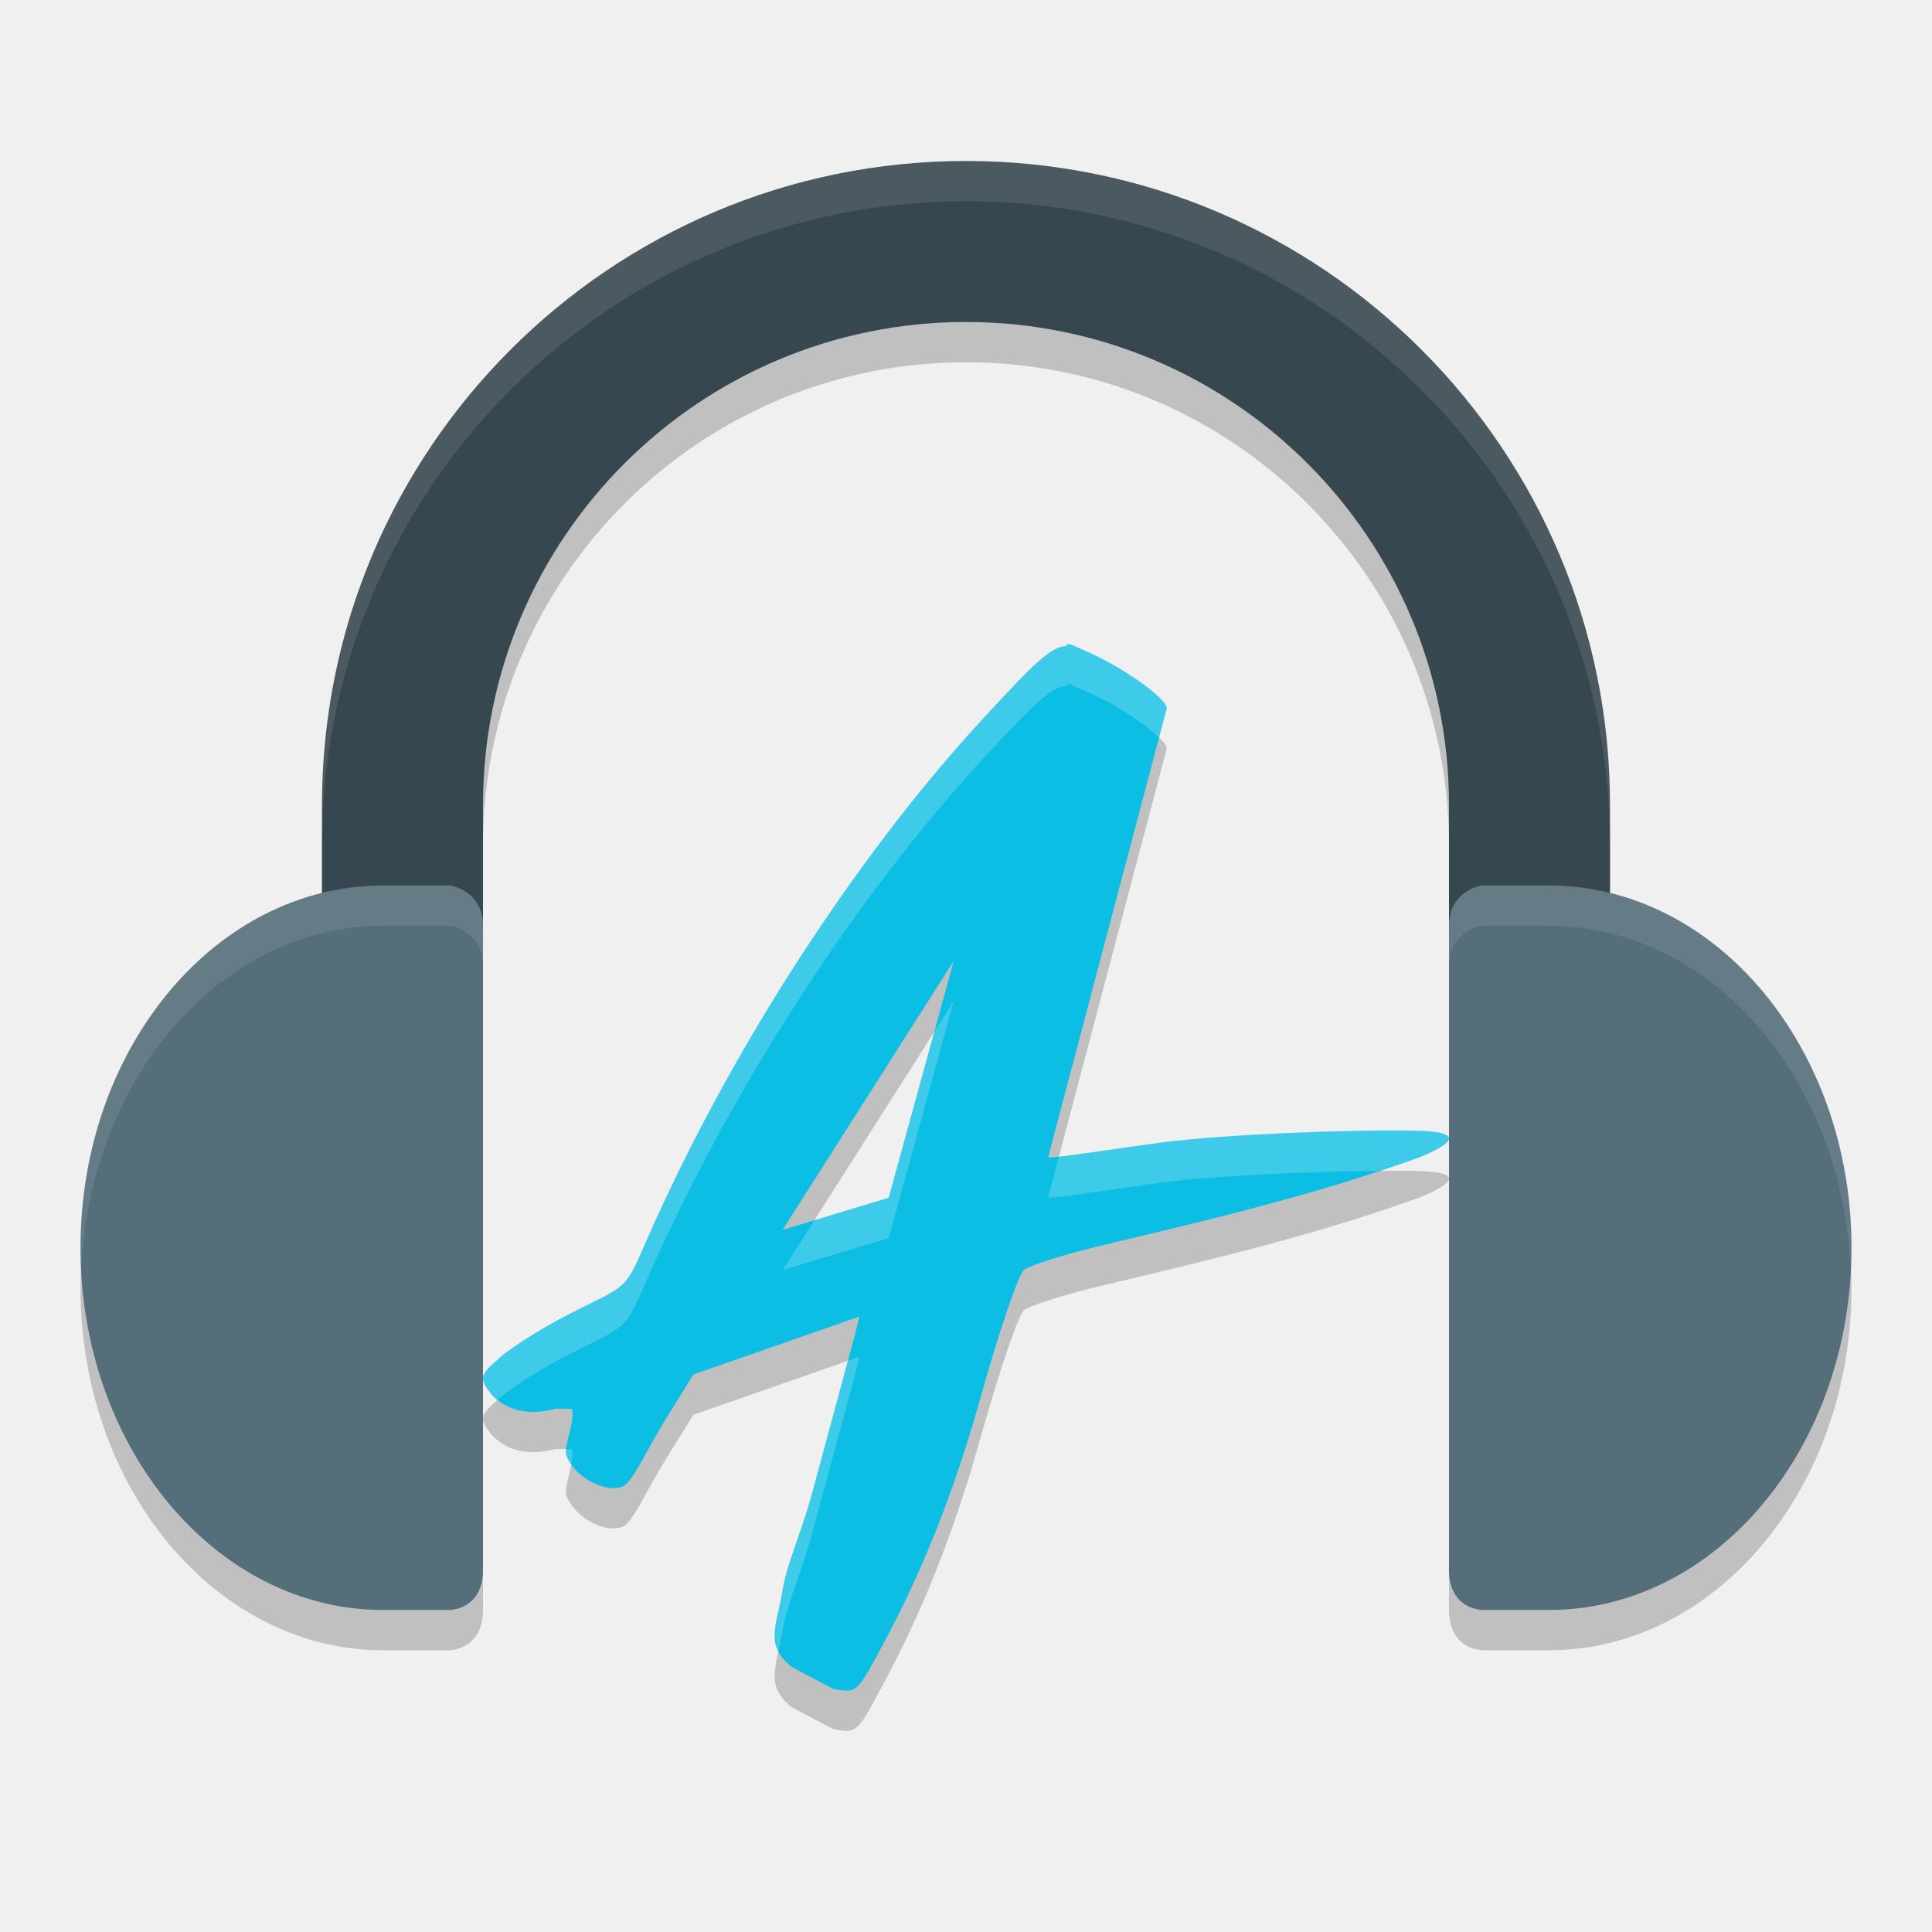
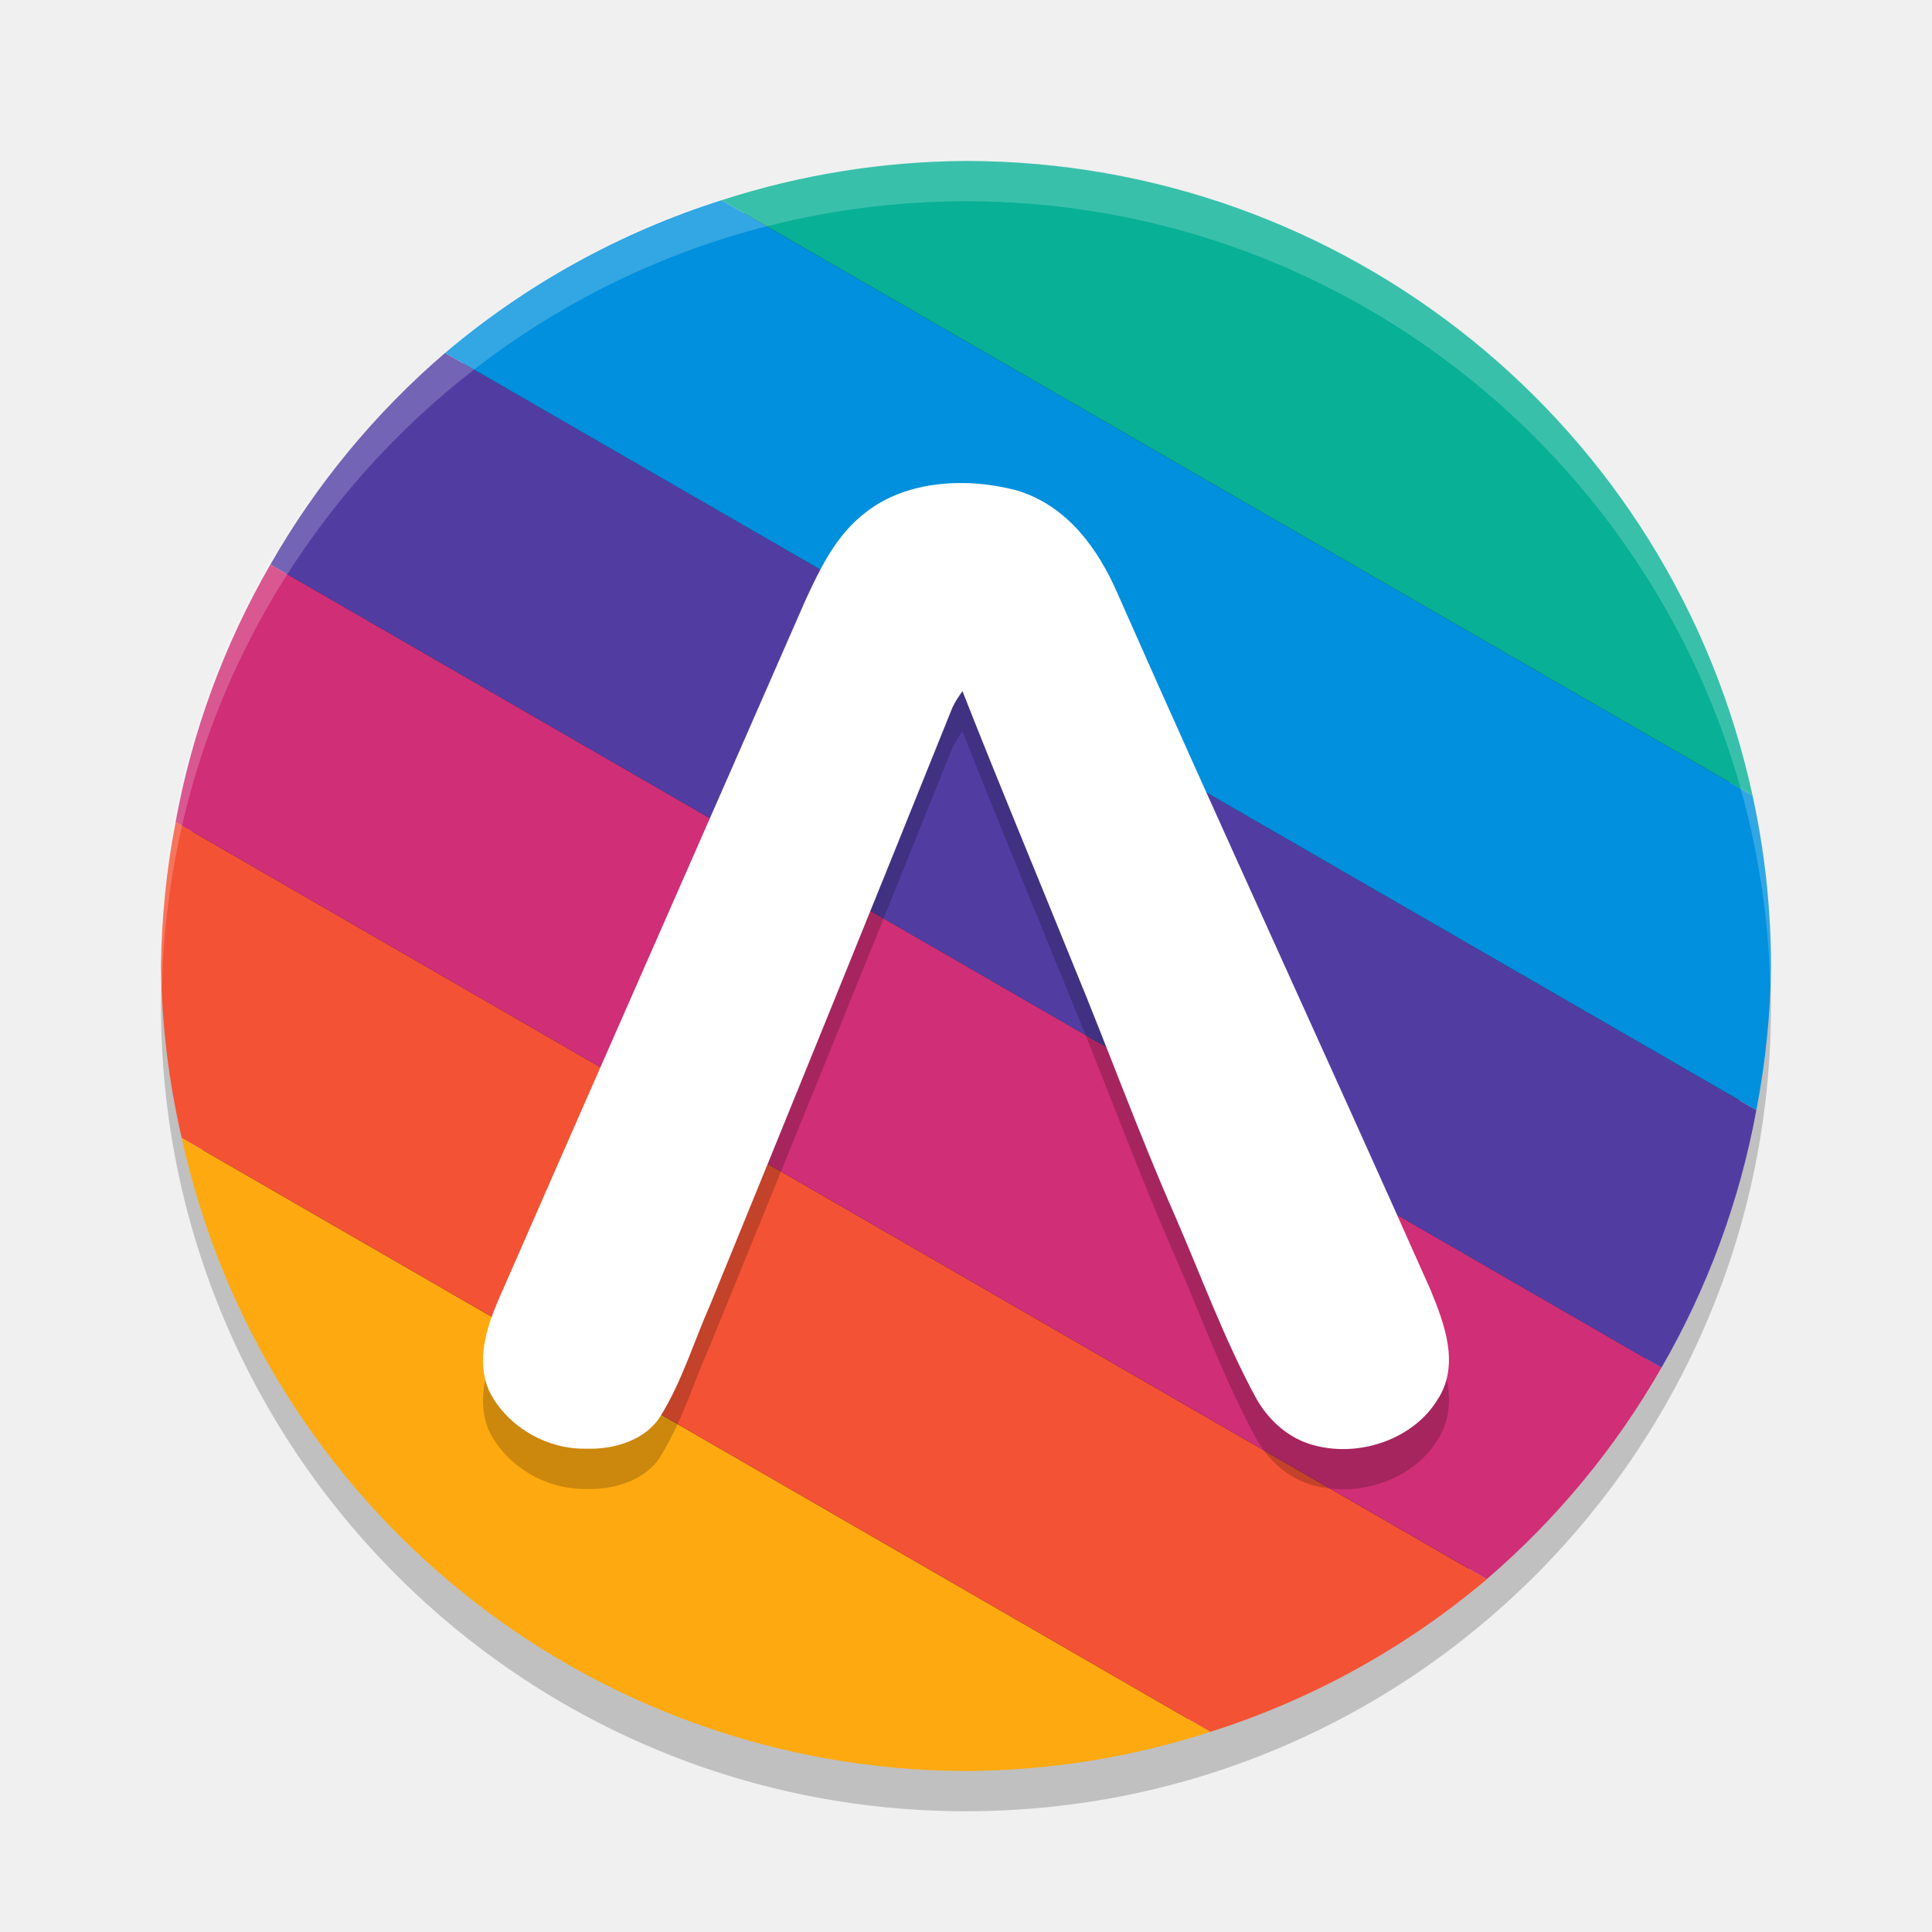
- <svg xmlns="http://www.w3.org/2000/svg" width="24" height="24" version="1">
-   <path style="opacity:0.2" d="M 13.252,8.524 C 13.056,8.53 12.848,8.737 12.204,9.435 10.685,11.083 9.066,13.512 7.973,16.043 7.751,16.557 7.72,16.487 7.057,16.831 6.68,17.026 6.278,17.285 6.165,17.405 5.945,17.593 5.962,17.643 6.115,17.834 c 0.23,0.229 0.517,0.236 0.783,0.167 0.091,-0.002 0.197,-0.001 0.197,-0.001 0.071,0.095 -0.102,0.479 -0.059,0.583 0.12,0.29 0.493,0.463 0.697,0.384 0.123,-0.047 0.301,-0.456 0.514,-0.8 l 0.366,-0.592 1.031,-0.36 1.031,-0.36 -0.057,0.234 -0.497,1.839 c -0.164,0.634 -0.348,0.976 -0.408,1.371 -0.074,0.419 -0.206,0.637 0.116,0.905 l 0.524,0.277 c 0.271,0.051 0.297,0.032 0.516,-0.369 0.33,-0.604 0.849,-1.591 1.32,-3.279 0.224,-0.802 0.463,-1.503 0.532,-1.558 0.069,-0.055 0.483,-0.187 0.921,-0.293 1.362,-0.325 2.693,-0.635 4.011,-1.113 0.542,-0.229 0.385,-0.31 -0.034,-0.323 -0.8,-0.018 -2.357,0.042 -3.175,0.144 -0.377,0.049 -1.403,0.208 -1.424,0.187 l 1.474,-5.579 c 0,-0.128 -0.586,-0.537 -1.036,-0.723 -0.078,-0.032 -0.219,-0.114 -0.207,-0.05 z m -1.405,3.915 -0.807,2.94 -1.318,0.399 z" />
-   <path style="opacity:0.2" d="M 12,2.5 A 8,8 0 0 0 4,10.5 v 1.093 C 2.288,12.013 1,13.826 1,16 c 0,2.485 1.683,4.5 3.76,4.5 H 5.582 C 5.582,20.5 6,20.5 6,20 v -4 -4 -1.5 a 6,6 0 0 1 6,-6 6,6 0 0 1 6,6 v 1.5 4 4 c 0,0.5 0.418,0.5 0.418,0.5 h 0.822 C 21.317,20.5 23,18.485 23,16 23,13.826 21.712,12.013 20,11.593 V 10.5 A 8,8 0 0 0 12,2.5 Z" />
-   <path style="fill:#37474f" d="M 12,2 A 8,8 0 0 0 4,10 v 5.5 H 6 V 10 A 6,6 0 0 1 12,4 6,6 0 0 1 18,10 v 5.5 h 2 V 10 A 8,8 0 0 0 12,2 Z" />
-   <path style="fill:#546e7a" d="M 4.76,11 C 2.683,11 1,13.015 1,15.5 1,17.985 2.683,20 4.76,20 H 5.582 v 0 C 5.582,20 6,20 6,19.5 V 11.5 C 6,11.062 5.595,11 5.595,11 Z" />
-   <path style="fill:#546e7a" d="M 19.24,11 C 21.317,11 23,13.015 23,15.5 23,17.985 21.317,20 19.24,20 h -0.822 v 0 C 18.418,20 18,20 18,19.5 V 11.5 C 18,11.062 18.405,11 18.405,11 Z" />
-   <path style="opacity:0.1;fill:#ffffff" d="M 12,2 A 8,8 0 0 0 4,10 v 0.5 A 8,8 0 0 1 12,2.5 8,8 0 0 1 20,10.5 V 10 A 8,8 0 0 0 12,2 Z" />
-   <path style="fill:#0cbee3" d="M 13.252,8.024 C 13.056,8.03 12.848,8.237 12.204,8.935 10.685,10.583 9.066,13.012 7.973,15.543 7.751,16.057 7.72,15.987 7.057,16.331 6.68,16.526 6.278,16.785 6.165,16.905 5.945,17.093 5.962,17.143 6.115,17.334 c 0.23,0.229 0.517,0.236 0.783,0.167 0.091,-0.002 0.197,-0.001 0.197,-0.001 0.071,0.095 -0.102,0.479 -0.059,0.583 0.12,0.29 0.493,0.463 0.697,0.384 0.123,-0.047 0.301,-0.456 0.514,-0.8 l 0.366,-0.592 1.031,-0.36 1.031,-0.36 -0.057,0.234 -0.497,1.839 c -0.164,0.634 -0.348,0.976 -0.408,1.371 -0.074,0.419 -0.206,0.637 0.116,0.905 l 0.524,0.277 c 0.271,0.051 0.297,0.032 0.516,-0.369 0.33,-0.604 0.849,-1.591 1.32,-3.279 0.224,-0.802 0.463,-1.503 0.532,-1.558 0.069,-0.055 0.483,-0.187 0.921,-0.293 1.362,-0.325 2.693,-0.635 4.011,-1.113 0.542,-0.229 0.385,-0.31 -0.034,-0.323 -0.8,-0.018 -2.357,0.042 -3.175,0.144 -0.377,0.049 -1.403,0.208 -1.424,0.187 l 1.474,-5.579 c 0,-0.128 -0.586,-0.537 -1.036,-0.723 -0.078,-0.032 -0.219,-0.114 -0.207,-0.051 z m -1.405,3.915 -0.807,2.94 -1.318,0.399 z" />
-   <path style="opacity:0.1;fill:#ffffff" d="M 4.76,11 C 2.683,11 1,13.015 1,15.5 1,15.584 1.007,15.667 1.011,15.75 1.12,13.382 2.754,11.5 4.76,11.5 H 5.596 C 5.596,11.5 6,11.562 6,12 V 11.5 C 6,11.062 5.596,11 5.596,11 Z M 18.404,11 C 18.404,11 18,11.062 18,11.5 V 12 c 0,-0.438 0.404,-0.5 0.404,-0.5 h 0.836 c 2.006,0 3.64,1.882 3.749,4.25 C 22.993,15.667 23,15.584 23,15.5 23,13.015 21.317,11 19.24,11 Z" />
-   <path style="opacity:0.2;fill:#ffffff" d="m 13.269,8 c -0.013,7.5e-4 -0.02,0.007 -0.017,0.023 -0.195,0.006 -0.404,0.214 -1.048,0.912 -1.519,1.647 -3.138,4.076 -4.231,6.607 -0.222,0.514 -0.252,0.444 -0.915,0.788 -0.377,0.196 -0.779,0.454 -0.893,0.574 -0.219,0.188 -0.203,0.238 -0.05,0.429 0.021,0.021 0.044,0.039 0.066,0.057 0.127,-0.125 0.511,-0.37 0.876,-0.56 0.663,-0.344 0.693,-0.274 0.915,-0.788 1.093,-2.531 2.712,-4.96 4.231,-6.607 C 12.848,8.737 13.057,8.529 13.252,8.523 c -0.012,-0.064 0.128,0.019 0.206,0.051 0.34,0.14 0.756,0.407 0.94,0.585 l 0.096,-0.362 c 0,-0.128 -0.586,-0.537 -1.036,-0.723 C 13.4,8.05 13.307,7.998 13.269,8 Z m -1.422,4.438 -0.241,0.379 -0.565,2.062 -0.924,0.28 -0.395,0.619 1.318,-0.399 z m 5.772,1.606 c -0.8,-0.018 -2.357,0.042 -3.175,0.144 -0.306,0.04 -1.012,0.147 -1.289,0.177 l -0.135,0.511 c 0.021,0.021 1.047,-0.138 1.424,-0.188 0.682,-0.085 1.854,-0.137 2.696,-0.143 0.171,-0.057 0.342,-0.116 0.513,-0.178 0.542,-0.229 0.384,-0.311 -0.034,-0.323 z m -6.943,2.809 -0.142,0.05 -0.412,1.523 c -0.164,0.634 -0.348,0.977 -0.408,1.371 -0.056,0.317 -0.145,0.519 -0.045,0.715 0.015,-0.067 0.031,-0.135 0.045,-0.215 0.06,-0.394 0.244,-0.737 0.408,-1.371 l 0.497,-1.839 z M 7.033,18 c -0.004,0.034 -0.005,0.064 0.003,0.083 0.016,0.038 0.036,0.073 0.06,0.106 0.016,-0.082 0.025,-0.156 0,-0.189 0,0 -0.045,8.1e-5 -0.062,0 z" />
+ <svg xmlns="http://www.w3.org/2000/svg" width="24" height="24" version="1.1">
+   <circle style="opacity:0.2" cx="12" cy="12.5" r="10" />
+   <circle style="fill:#1a1a1a" cx="12" cy="12" r="9.75" />
+   <path style="fill:#ffa910" d="M 2.257,14.134 A 10,10 0 0 0 12,22 10,10 0 0 0 15.037,21.513 Z" />
+   <path style="fill:#f45234" d="M 2.182,10.211 A 10,10 0 0 0 2,12 10,10 0 0 0 2.257,14.134 l 12.78,7.379 a 10,10 0 0 0 3.434,-1.896 z" />
+   <path style="fill:#d02e76" d="m 3.359,7.012 a 10,10 0 0 0 -1.178,3.199 l 16.289,9.405 a 10,10 0 0 0 2.17,-2.628 z" />
+   <path style="fill:#513da2" d="m 5.529,4.384 a 10,10 0 0 0 -2.17,2.628 l 17.281,9.977 a 10,10 0 0 0 1.178,-3.199 z" />
+   <path style="fill:#0090dd" d="M 8.963,2.487 A 10,10 0 0 0 5.529,4.384 l 16.289,9.405 A 10,10 0 0 0 22,12 10,10 0 0 0 21.771,9.882 Z" />
+   <path style="fill:#08b096" d="M 12,2 A 10,10 0 0 0 8.963,2.487 L 21.771,9.882 A 10,10 0 0 0 12,2 Z" />
+   <path style="opacity:0.2;fill:#ffffff" d="M 12,2 A 10,10 0 0 0 2,12 10,10 0 0 0 2.011,12.291 10,10 0 0 1 12,2.5 10,10 0 0 1 21.989,12.209 10,10 0 0 0 22,12 10,10 0 0 0 12,2 Z" />
+   <path style="opacity:0.2" d="m 10.757,6.863 c 0.508,-0.398 1.256,-0.436 1.877,-0.27 0.631,0.191 1.01,0.734 1.243,1.267 1.277,2.893 2.606,5.767 3.891,8.657 0.177,0.428 0.37,0.942 0.09,1.369 -0.29,0.479 -0.95,0.723 -1.53,0.569 -0.333,-0.085 -0.587,-0.331 -0.735,-0.606 -0.391,-0.727 -0.671,-1.497 -0.998,-2.248 -0.453,-1.029 -0.834,-2.082 -1.263,-3.119 -0.458,-1.133 -0.93,-2.261 -1.376,-3.397 -0.046,0.066 -0.092,0.133 -0.125,0.205 C 10.836,11.766 9.831,14.241 8.82,16.714 8.617,17.171 8.475,17.653 8.209,18.085 8.031,18.381 7.644,18.508 7.287,18.496 6.765,18.508 6.273,18.194 6.071,17.766 5.917,17.403 6.04,17.007 6.186,16.66 7.457,13.753 8.742,10.85 10.012,7.942 10.194,7.552 10.388,7.142 10.757,6.863 Z" />
+   <path style="fill:#ffffff" d="m 10.757,6.363 c 0.508,-0.398 1.256,-0.436 1.877,-0.27 0.631,0.191 1.01,0.734 1.243,1.267 1.277,2.893 2.606,5.767 3.891,8.657 0.177,0.428 0.37,0.942 0.09,1.369 -0.29,0.479 -0.95,0.723 -1.53,0.569 -0.333,-0.085 -0.587,-0.331 -0.735,-0.606 -0.391,-0.727 -0.671,-1.497 -0.998,-2.248 -0.453,-1.029 -0.834,-2.082 -1.263,-3.119 -0.458,-1.133 -0.93,-2.261 -1.376,-3.397 -0.046,0.066 -0.092,0.133 -0.125,0.205 C 10.836,11.266 9.831,13.741 8.82,16.214 8.617,16.671 8.475,17.153 8.209,17.585 8.031,17.881 7.644,18.008 7.287,17.996 6.765,18.008 6.273,17.694 6.071,17.266 5.917,16.903 6.04,16.507 6.186,16.16 7.457,13.253 8.742,10.35 10.012,7.442 10.194,7.052 10.388,6.642 10.757,6.363 Z" />
</svg>
